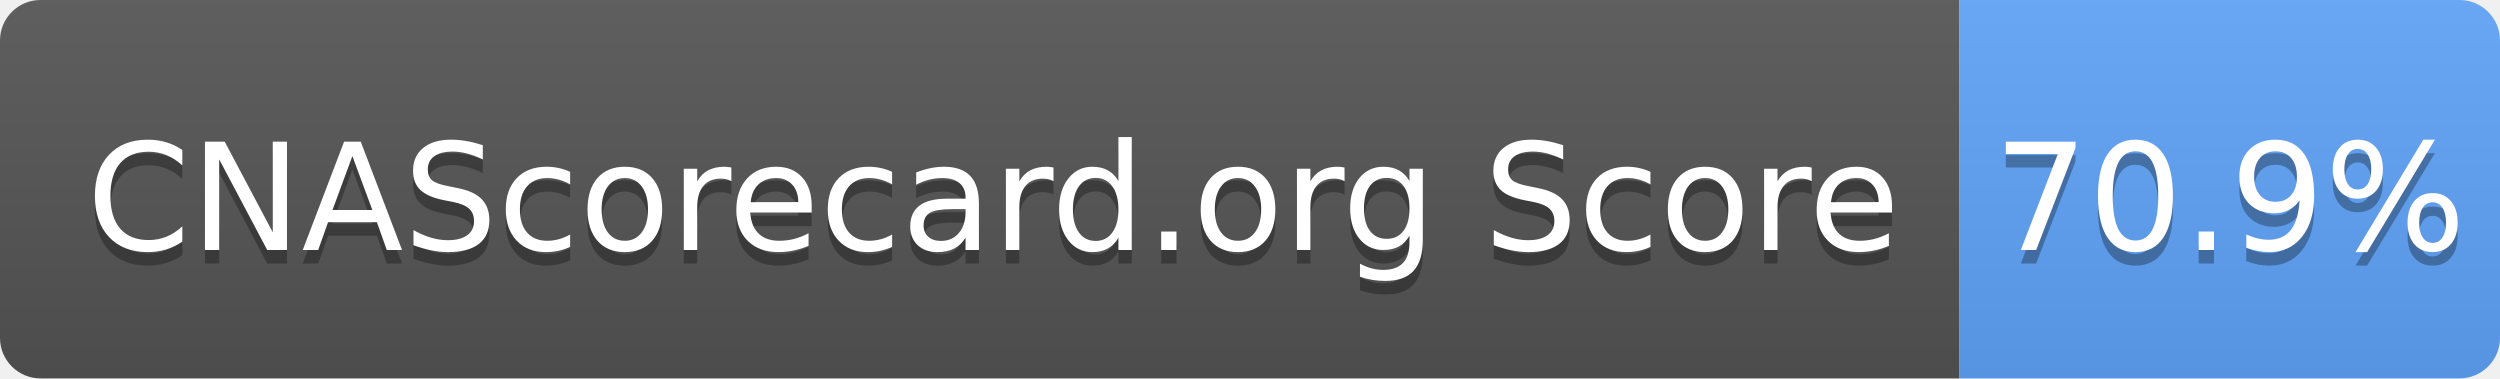
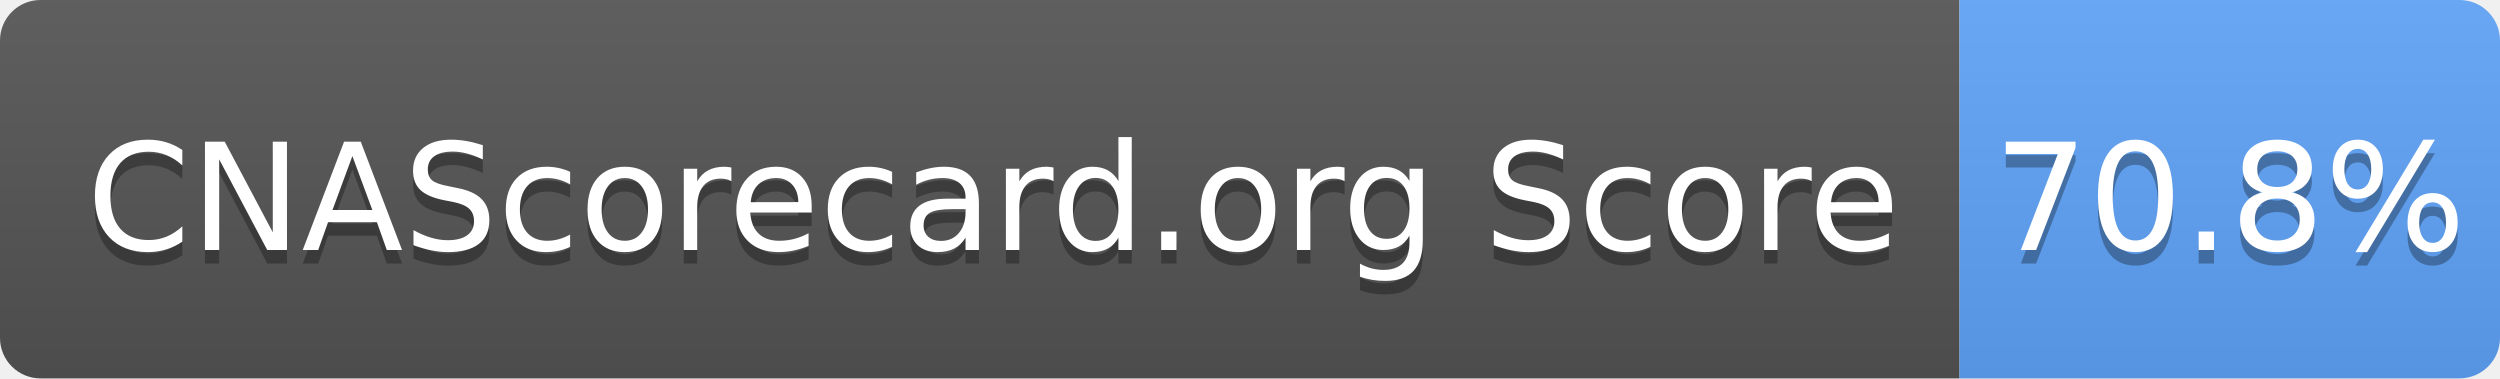
- <svg xmlns="http://www.w3.org/2000/svg" width="185" height="28" role="img" aria-label="CNAScorecard.org Score: 70.9%">
+ <svg xmlns="http://www.w3.org/2000/svg" width="185" height="28" role="img" aria-label="CNAScorecard.org Score: 70.8%">
  <linearGradient id="s" x2="0" y2="100%">
    <stop offset="0" stop-color="#bbb" stop-opacity=".1" />
    <stop offset="1" stop-opacity=".1" />
  </linearGradient>
  <clipPath id="r">
    <rect width="185" height="28" rx="3" fill="#fff" />
  </clipPath>
  <g clip-path="url(#r)">
    <rect width="145" height="28" fill="#555" />
    <rect x="145" width="40" height="28" fill="#60A5FA" />
    <rect width="185" height="28" fill="url(#s)" />
  </g>
  <g fill="#fff" text-anchor="middle" font-family="Verdana,Geneva,DejaVu Sans,sans-serif" text-rendering="geometricPrecision" font-size="110">
    <text aria-hidden="true" x="735" y="195" fill="#010101" fill-opacity=".3" transform="scale(.1)" textLength="1350">CNAScorecard.org Score</text>
    <text x="735" y="185" transform="scale(.1)" fill="#fff" textLength="1350">CNAScorecard.org Score</text>
-     <text aria-hidden="true" x="1650" y="195" fill="#010101" fill-opacity=".3" transform="scale(.1)" textLength="300">70.9%</text>
-     <text x="1650" y="185" transform="scale(.1)" fill="#fff" textLength="300">70.9%</text>
+     <text aria-hidden="true" x="1650" y="195" fill="#010101" fill-opacity=".3" transform="scale(.1)" textLength="300">70.8%</text>
+     <text x="1650" y="185" transform="scale(.1)" fill="#fff" textLength="300">70.8%</text>
  </g>
</svg>
